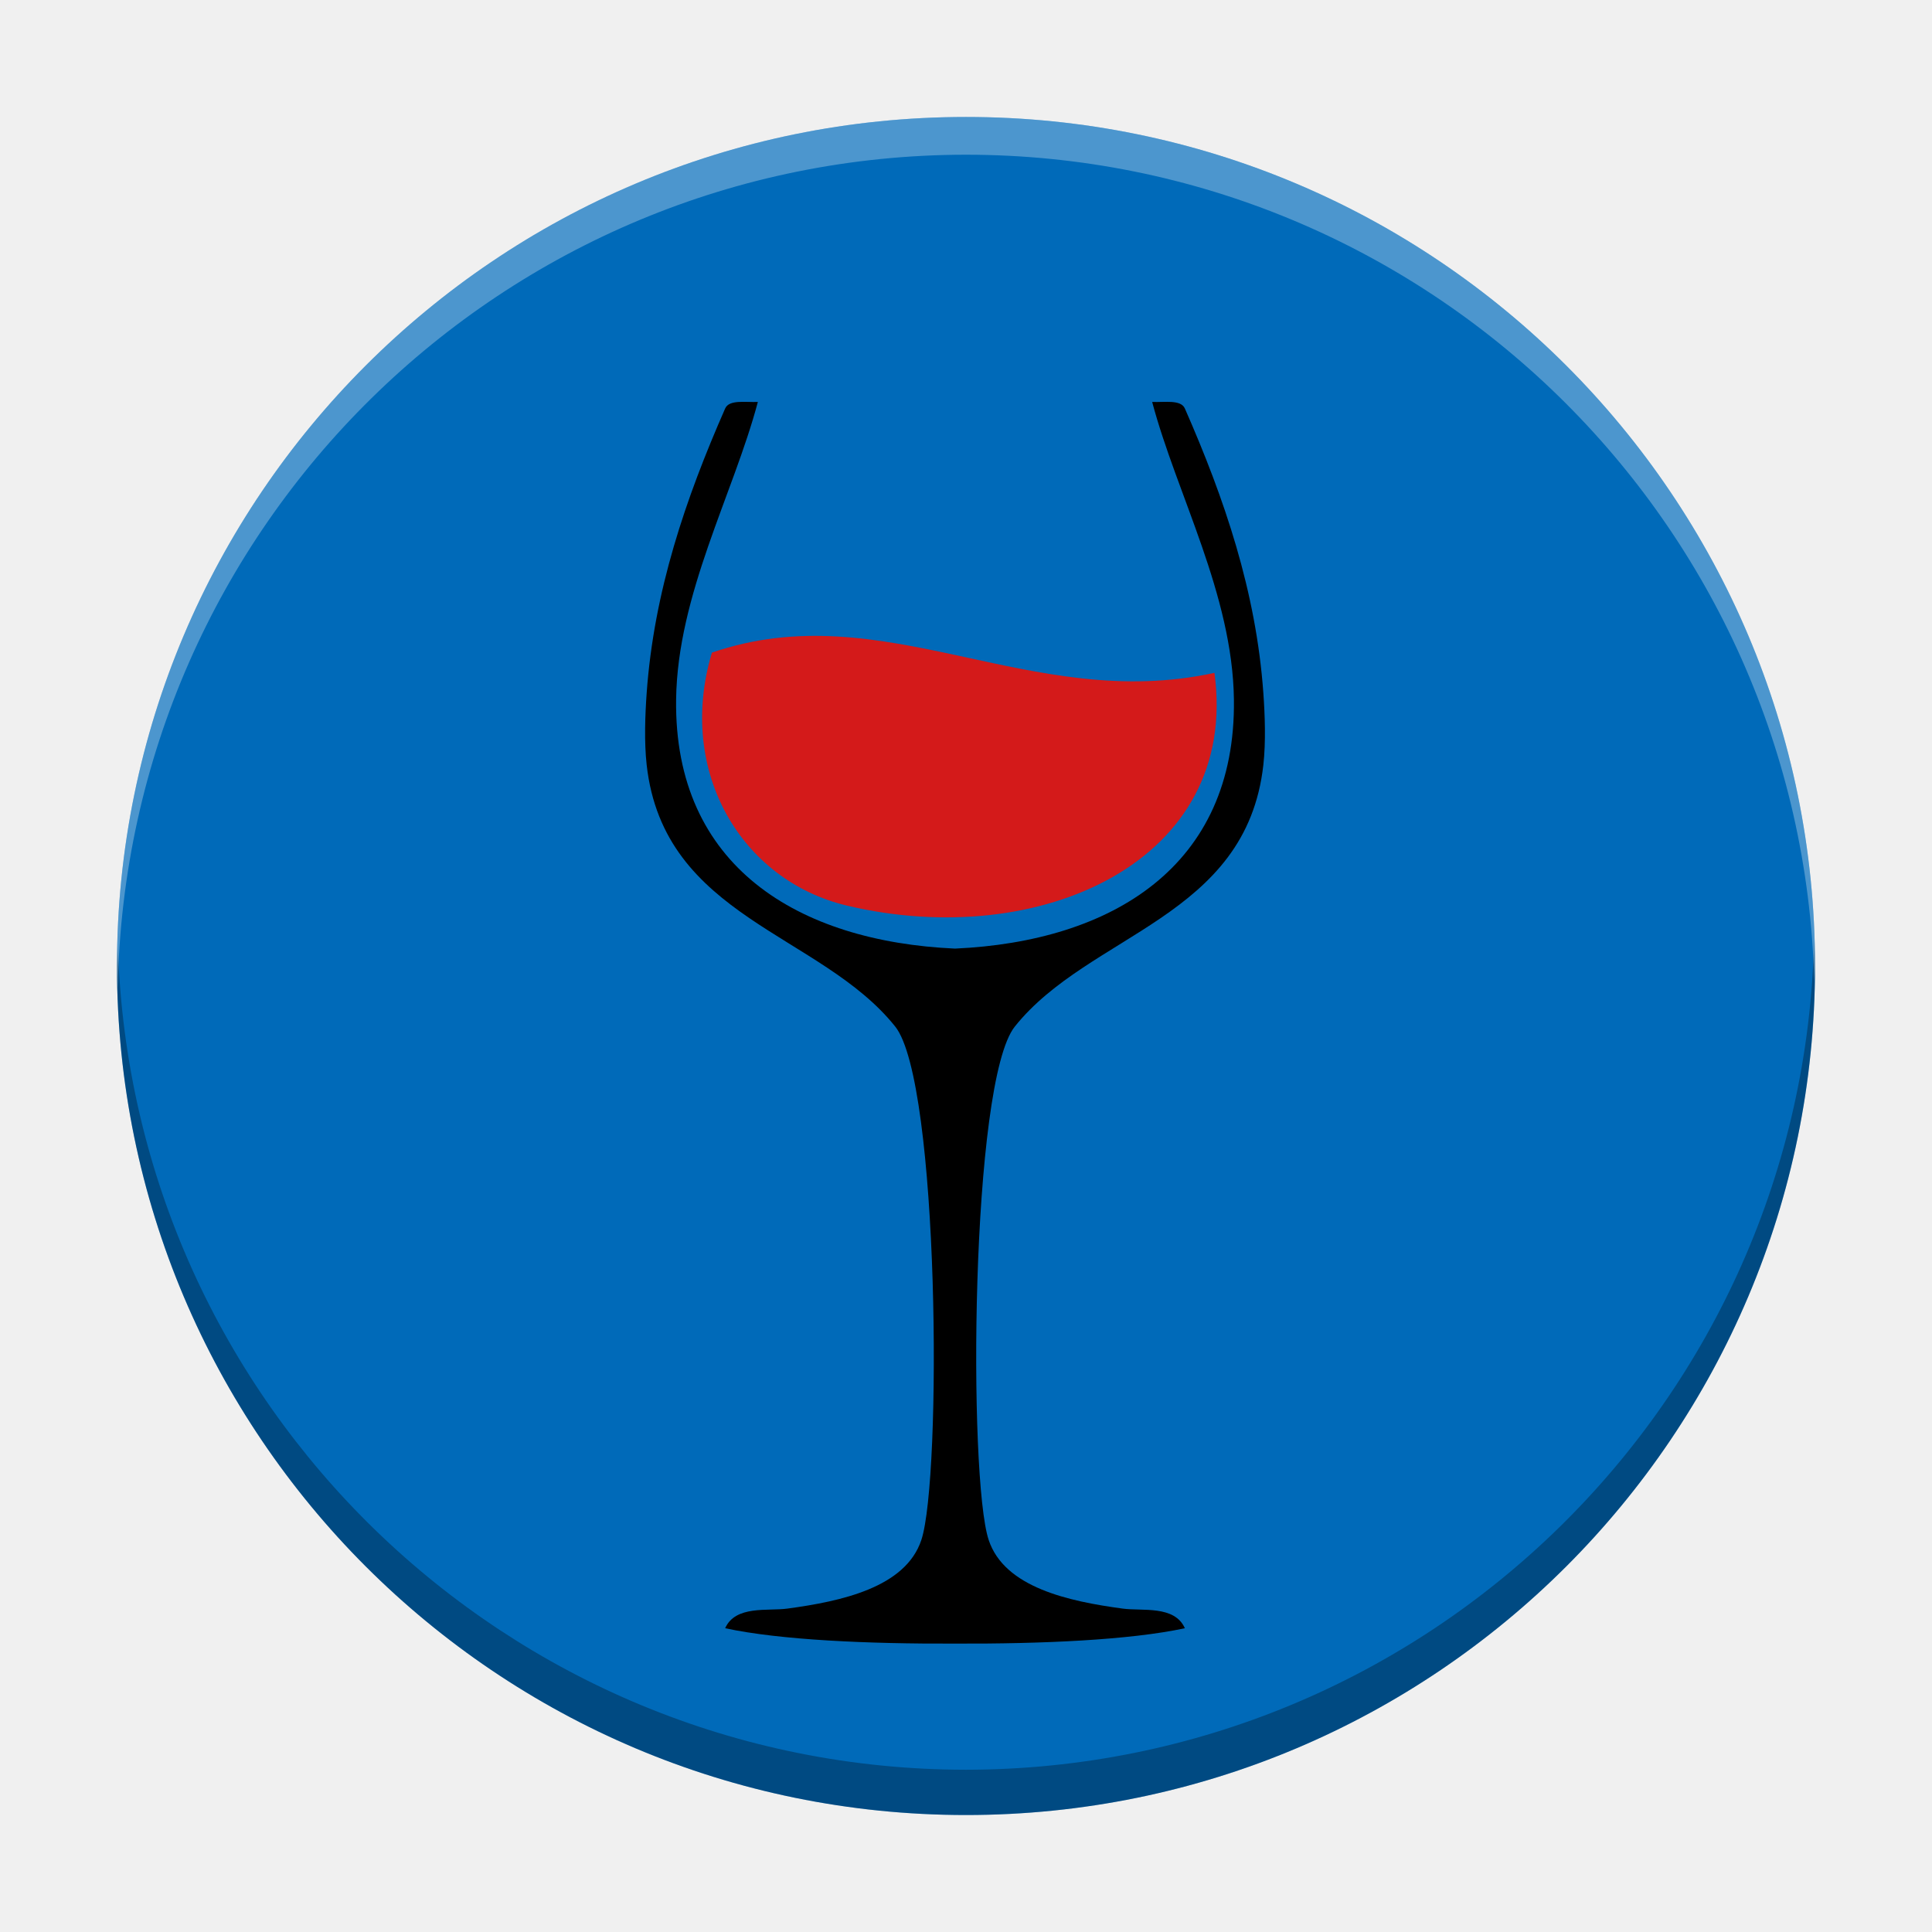
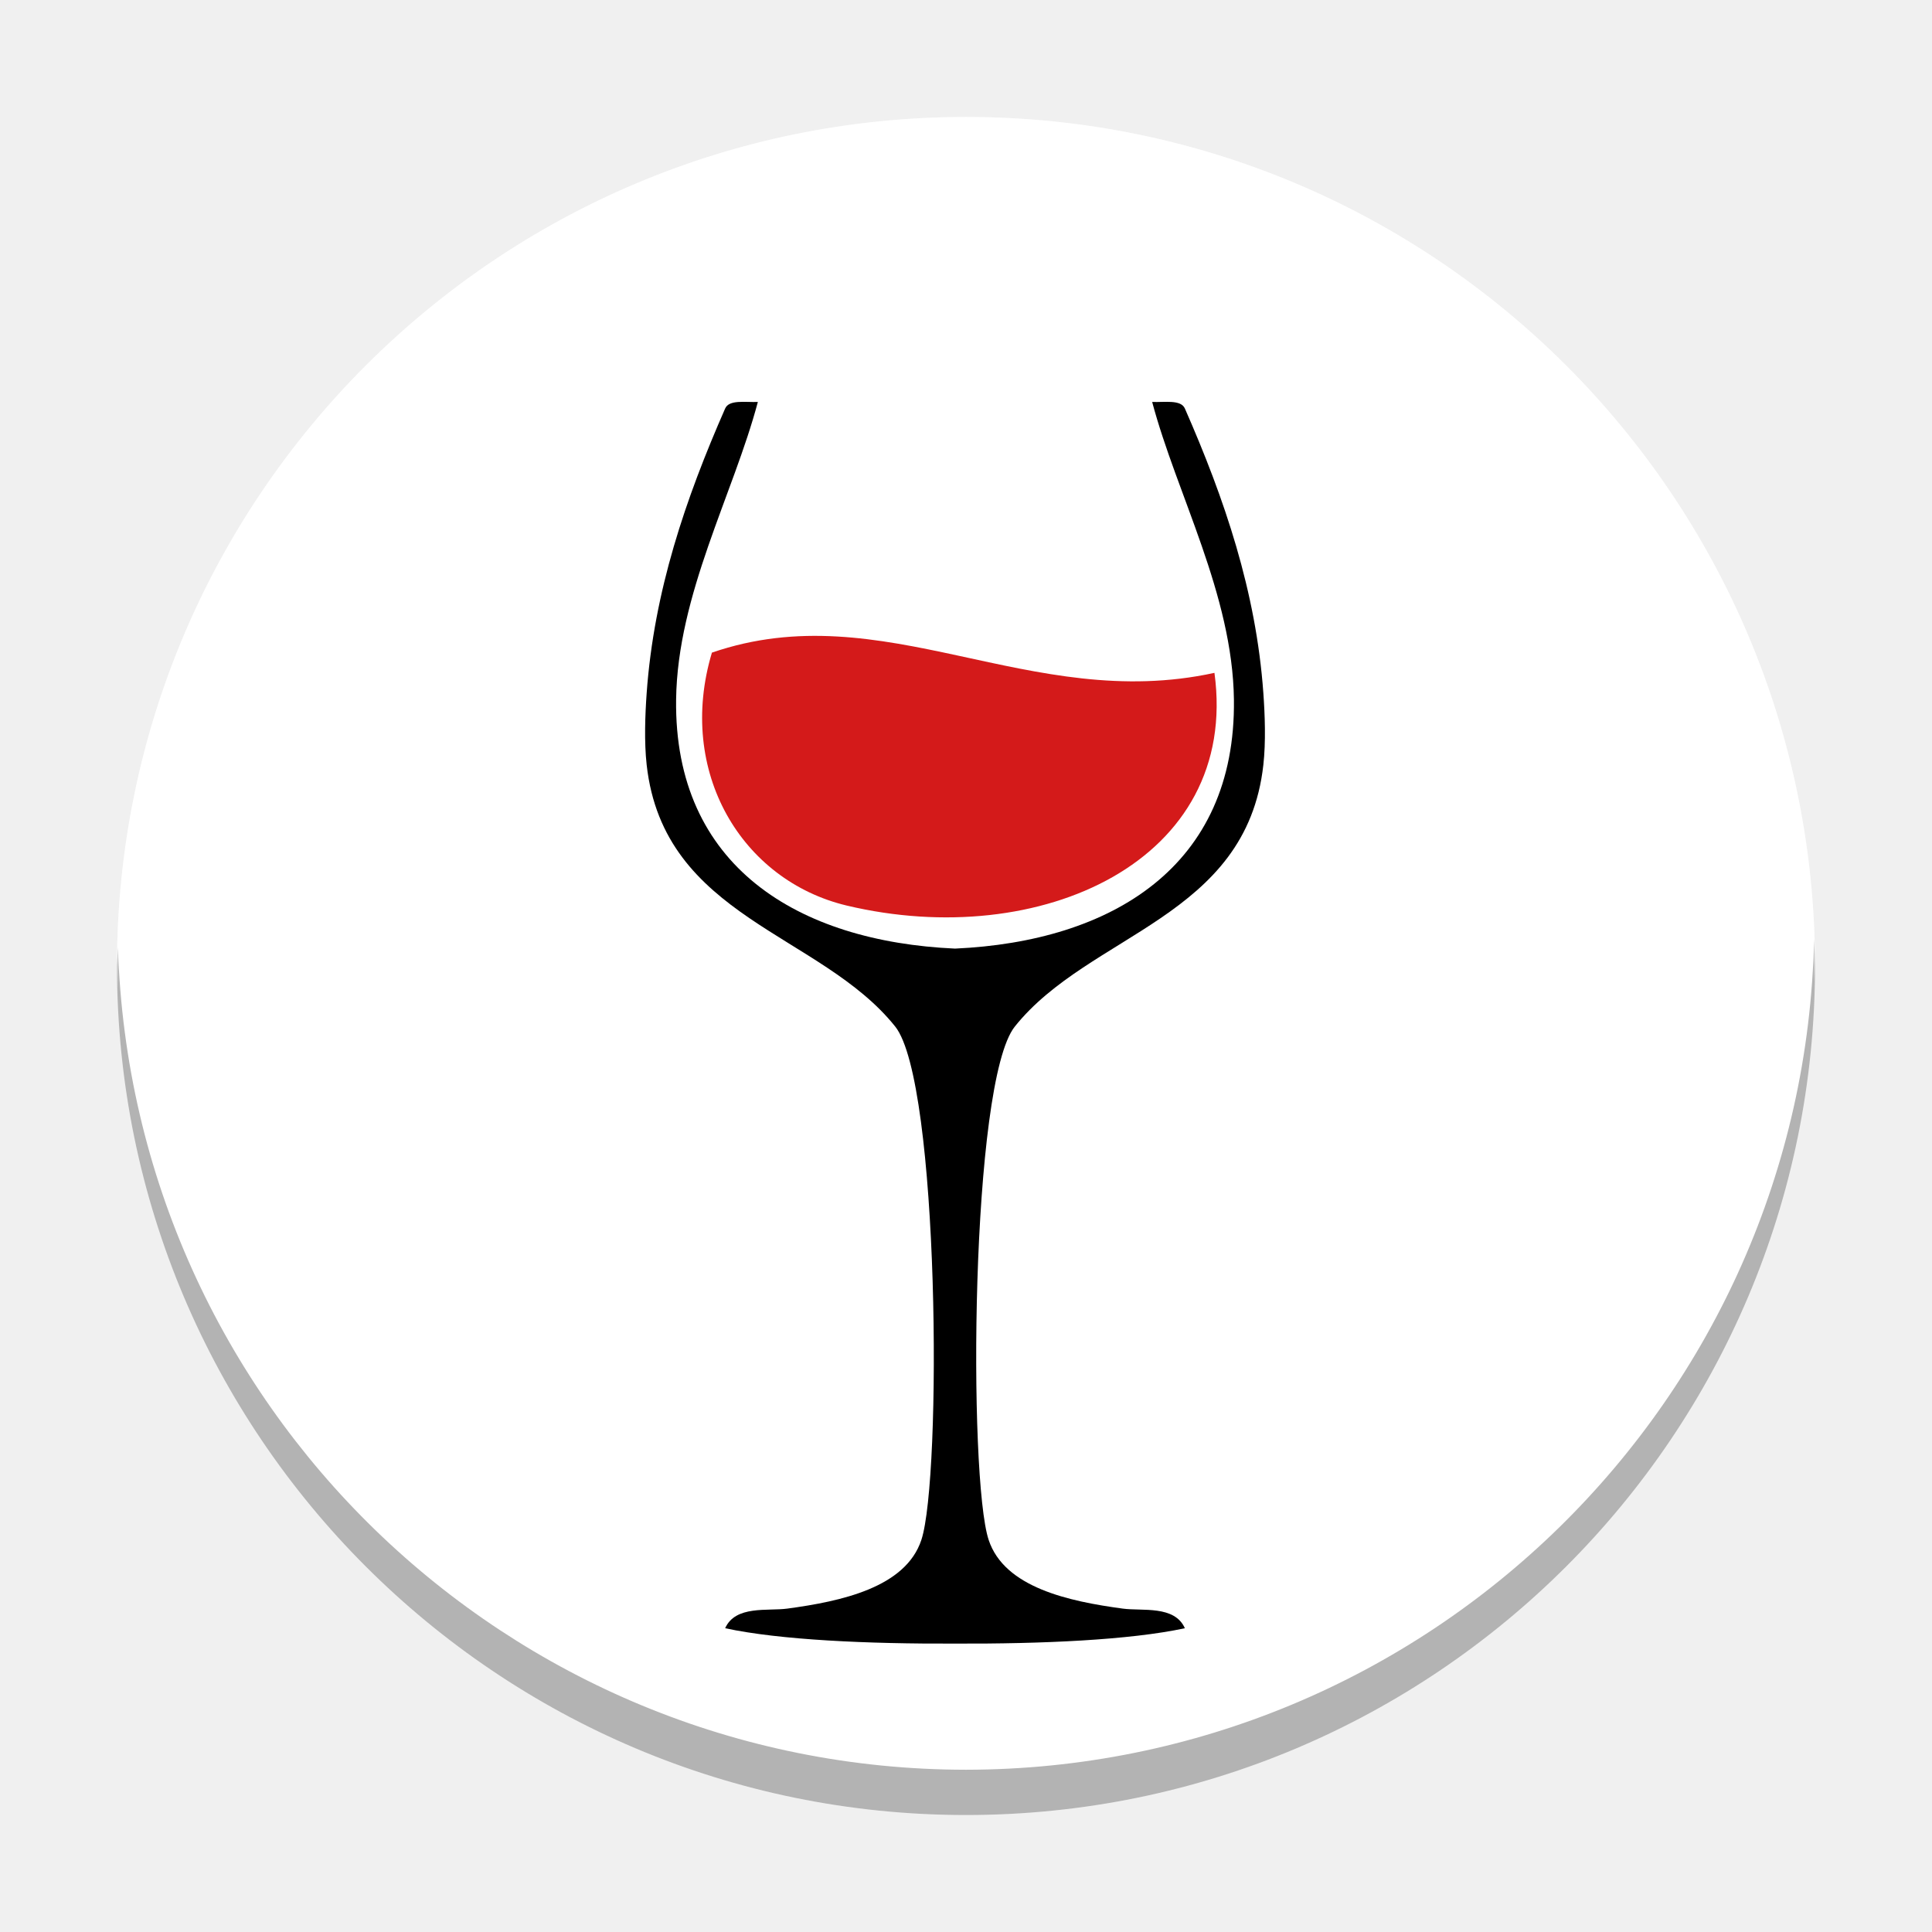
<svg xmlns="http://www.w3.org/2000/svg" id="svg2" version="1.1" xml:space="preserve" width="512" height="512" viewBox="0 0 512 512">
  <defs id="defs6">
    <clipPath clipPathUnits="userSpaceOnUse" id="clipPath16">
      <path d="m 0,0 656.967,0 0,490.475 L 0,490.475 0,0 Z" id="path18" />
    </clipPath>
    <linearGradient x1="0" y1="0" x2="1" y2="0" gradientUnits="userSpaceOnUse" gradientTransform="matrix(-6.31e-5,1444.062,-1444.062,-6.31e-5,328.4829,-628.0039)" spreadMethod="pad" id="linearGradient24">
      <stop style="stop-opacity:1;stop-color:#ffffff" offset="0" id="stop26" />
      <stop style="stop-opacity:1;stop-color:#ffffff" offset="0.051" id="stop28" />
      <stop style="stop-opacity:1;stop-color:#f87d32" offset="0.461" id="stop30" />
      <stop style="stop-opacity:1;stop-color:#ff1200" offset="1" id="stop32" />
    </linearGradient>
    <clipPath clipPathUnits="userSpaceOnUse" id="clipPath40">
      <path d="m 0,490.475 656.967,0 L 656.967,0 0,0 0,490.475 Z" id="path42" />
    </clipPath>
  </defs>
  <g id="g10" transform="matrix(1.25,0,0,-1.25,0,512)">
    <g id="g36" transform="matrix(0.7234644,0,0,0.7234644,-34.606,21.31157)">
-       <circle style="opacity:1;fill:#006ab9;fill-opacity:1;stroke:none;stroke-width:0.192;stroke-miterlimit:4;stroke-dasharray:none;stroke-dashoffset:0;stroke-opacity:1" id="path3392" cx="330.916" cy="-253.625" r="248.803" transform="scale(1,-1)" />
+       <circle style="opacity:1;fill:#ffffff;fill-opacity:1;stroke:none;stroke-width:0.192;stroke-miterlimit:4;stroke-dasharray:none;stroke-dashoffset:0;stroke-opacity:1" id="path3392" cx="330.916" cy="-253.625" r="248.803" transform="scale(1,-1)" />
      <g transform="matrix(0.8261303,0,0,0.8261303,403.7235,339.5292)" id="g44" style="fill:#d41a1a;fill-opacity:1">
        <path id="path46" style="fill:#d41a1a;fill-opacity:1;fill-rule:evenodd;stroke:none" d="m 0,0 c 9.067,-66.741 -61.878,-98.854 -130.405,-82.552 -37.209,8.852 -60.527,47.425 -47.855,89.73 C -117.202,28.167 -65.639,-14.318 0,0" />
      </g>
      <g transform="matrix(0.8261303,0,0,0.8261303,418.0533,333.6293)" id="g48">
        <path id="path50" style="fill:#000000;fill-opacity:1;fill-rule:nonzero;stroke:none" d="m 0,0 c -2.583,36.064 -13.782,68.898 -27.839,100.917 -1.413,3.225 -7.124,2.153 -11.599,2.319 8.728,-32.798 28.519,-68.27 28.999,-105.556 0.763,-59.234 -43.368,-85.847 -98.935,-88.35 -55.568,2.503 -99.697,29.116 -98.934,88.35 0.48,37.286 20.27,72.758 28.999,105.556 -4.475,-0.166 -10.187,0.906 -11.6,-2.319 C -204.965,68.898 -216.165,36.064 -218.747,0 c -0.552,-7.699 -0.915,-17.338 0,-25.519 6.074,-54.317 61.671,-59.655 88.156,-92.798 15.767,-19.726 16.548,-160.154 9.279,-182.112 -5.589,-16.893 -28.436,-21.778 -47.558,-24.36 -6.972,-0.942 -18.38,1.242 -22.039,-6.961 19.547,-4.205 50.768,-5.571 81.535,-5.45 30.767,-0.121 61.988,1.245 81.535,5.45 -3.658,8.203 -15.067,6.019 -22.039,6.961 -19.122,2.582 -41.968,7.467 -47.558,24.36 -7.269,21.958 -6.487,162.386 9.28,182.112 C -61.672,-85.174 -6.074,-79.836 0,-25.519 0.914,-17.338 0.552,-7.699 0,0" />
      </g>
      <path style="opacity:0.3;fill:#000000;fill-opacity:1;stroke:none;stroke-width:0.174;stroke-miterlimit:4;stroke-dasharray:none;stroke-dashoffset:0;stroke-opacity:1" d="M 480.75 248.975 A 225 225 0 0 1 256 469 A 225 225 0 0 1 31.25 251.025 A 225 225 0 0 0 31 256 A 225 225 0 0 0 256 481 A 225 225 0 0 0 481 256 A 225 225 0 0 0 480.75 248.975 z " transform="matrix(1.10579,0,0,-1.10579,47.83373,536.707)" id="path3392-3" />
      <path style="opacity:0.3;fill:#ffffff;fill-opacity:1;stroke:none;stroke-width:0.174;stroke-miterlimit:4;stroke-dasharray:none;stroke-dashoffset:0;stroke-opacity:1" d="M 256 31 A 225 225 0 0 0 31 256 A 225 225 0 0 0 31.207 261.854 A 225 225 0 0 1 256 41 A 225 225 0 0 1 480.793 260.146 A 225 225 0 0 0 481 256 A 225 225 0 0 0 256 31 z " transform="matrix(1.10579,0,0,-1.10579,47.83373,536.707)" id="path3392-1" />
    </g>
  </g>
</svg>
